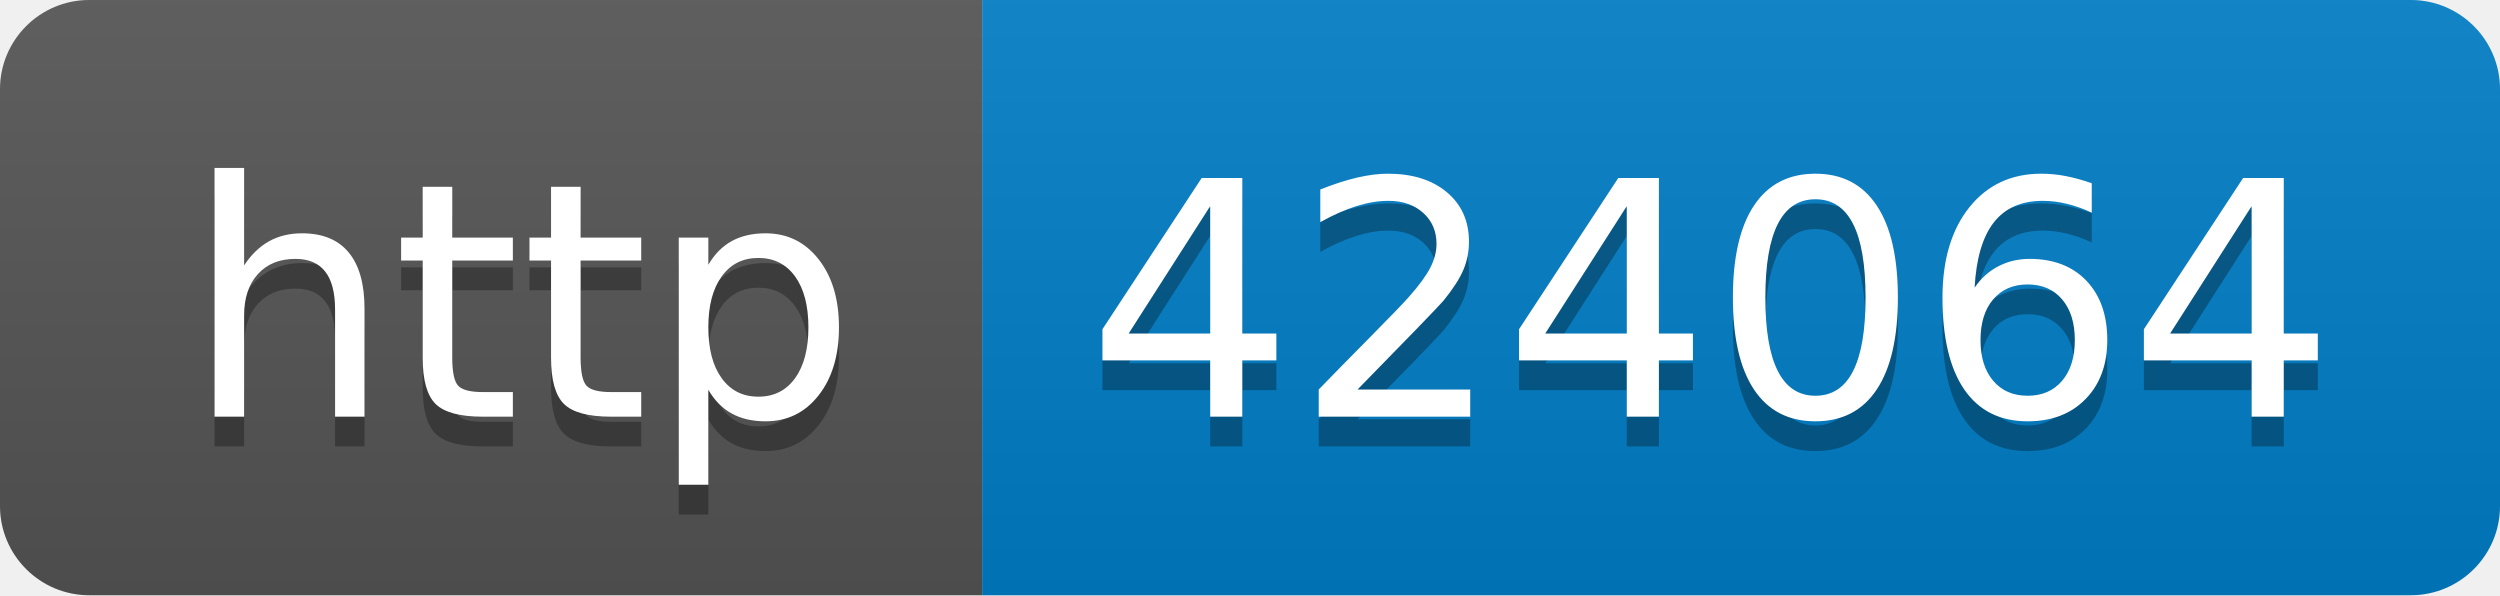
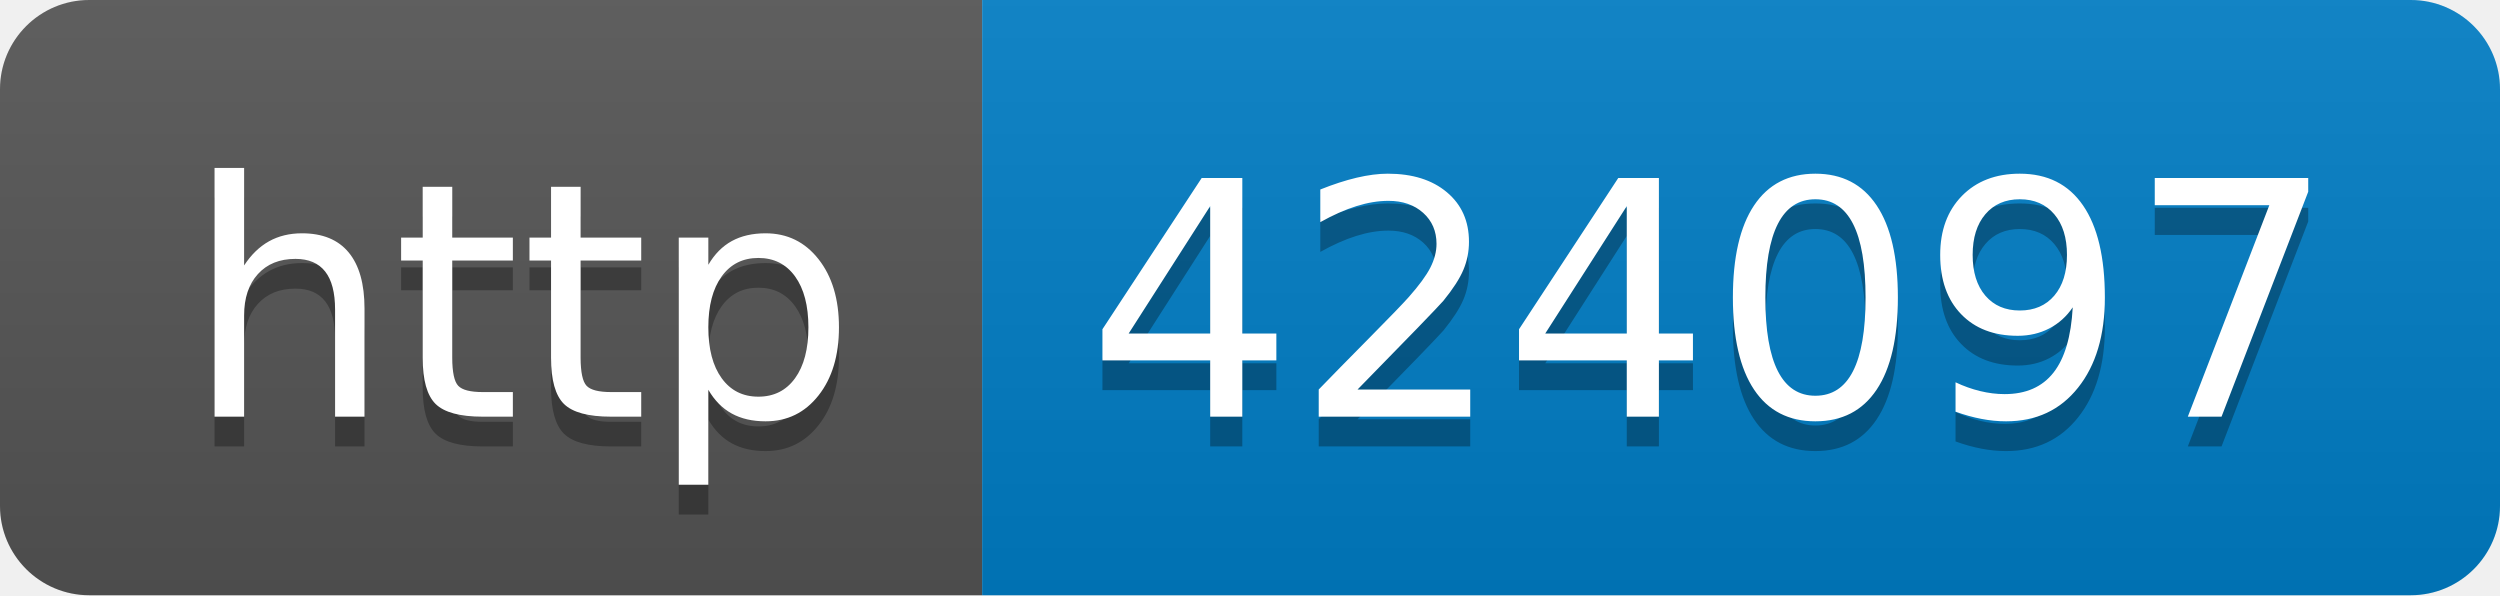
- <svg xmlns="http://www.w3.org/2000/svg" width="84" height="20" role="img" aria-label="http: 424064">
+ <svg xmlns="http://www.w3.org/2000/svg" width="84" height="20" role="img" aria-label="http: 424097">
  <linearGradient id="s" x2="0" y2="100%">
    <stop offset="0" stop-color="#bbb" stop-opacity=".1" />
    <stop offset="1" stop-opacity=".1" />
  </linearGradient>
  <clipPath id="r">
    <rect width="84" height="20" rx="3" fill="#fff" />
  </clipPath>
  <g clip-path="url(#r)">
    <rect width="33" height="20" fill="#555" />
    <rect x="33" width="51" height="20" fill="#007ec6" />
    <rect width="84" height="20" fill="url(#s)" />
  </g>
  <g fill="#fff" text-anchor="middle" font-family="Verdana,Geneva,DejaVu Sans,sans-serif" text-rendering="geometricPrecision" font-size="110">
    <text aria-hidden="true" x="175" y="150" fill="#010101" fill-opacity=".3" transform="scale(.1)" textLength="230">http</text>
    <text x="175" y="140" transform="scale(.1)" fill="#fff" textLength="230">http</text>
-     <text aria-hidden="true" x="575" y="150" fill="#010101" fill-opacity=".3" transform="scale(.1)" textLength="410">424064</text>
-     <text x="575" y="140" transform="scale(.1)" fill="#fff" textLength="410">424064</text>
+     <text aria-hidden="true" x="575" y="150" fill="#010101" fill-opacity=".3" transform="scale(.1)" textLength="410">424097</text>
+     <text x="575" y="140" transform="scale(.1)" fill="#fff" textLength="410">424097</text>
  </g>
</svg>
